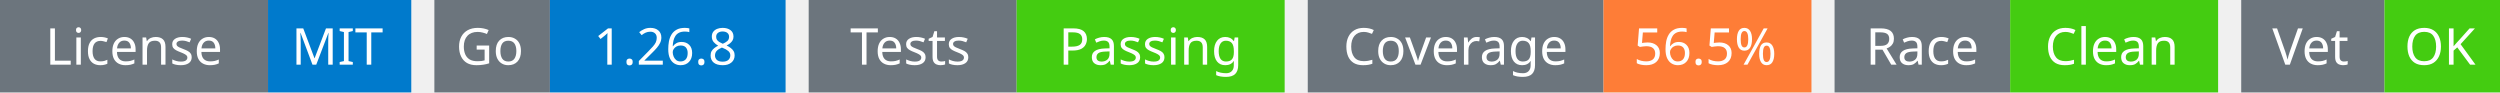
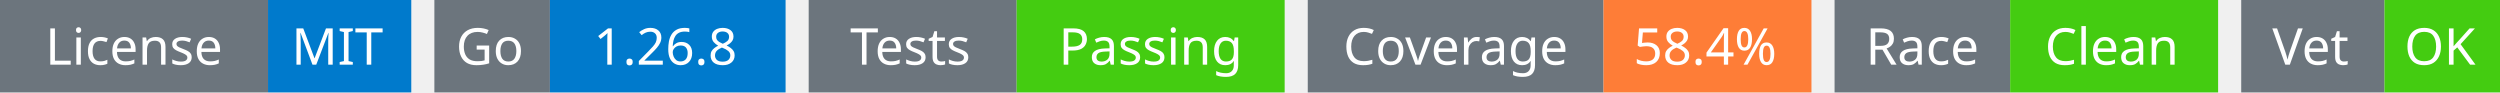
<svg xmlns="http://www.w3.org/2000/svg" width="541" height="20" viewBox="0 0 541 20">
  <g transform="translate(0, 0)">
    <rect x="0" y="0" width="58" height="20" fill="#6c757d" />
    <rect x="58" y="0" width="31" height="20" fill="#007acc" />
    <text x="29" y="14" text-anchor="middle" font-family="sans-serif" font-size="11" fill="white">License</text>
    <text x="73" y="14" text-anchor="middle" font-family="sans-serif" font-size="11" fill="white">MIT</text>
  </g>
  <g transform="translate(94, 0)">
    <rect x="0" y="0" width="25" height="20" fill="#6c757d" />
    <rect x="25" y="0" width="51" height="20" fill="#007acc" />
    <text x="12" y="14" text-anchor="middle" font-family="sans-serif" font-size="11" fill="white">Go</text>
    <text x="50" y="14" text-anchor="middle" font-family="sans-serif" font-size="11" fill="white">1.26.8</text>
  </g>
  <g transform="translate(175, 0)">
    <rect x="0" y="0" width="45" height="20" fill="#6c757d" />
    <rect x="45" y="0" width="58" height="20" fill="#4c1" />
    <text x="22" y="14" text-anchor="middle" font-family="sans-serif" font-size="11" fill="white">Tests</text>
    <text x="74" y="14" text-anchor="middle" font-family="sans-serif" font-size="11" fill="white">Passing</text>
  </g>
  <g transform="translate(283, 0)">
    <rect x="0" y="0" width="64" height="20" fill="#6c757d" />
    <rect x="64" y="0" width="45" height="20" fill="#fe7d37" />
    <text x="32" y="14" text-anchor="middle" font-family="sans-serif" font-size="11" fill="white">Coverage</text>
-     <text x="86" y="14" text-anchor="middle" font-family="sans-serif" font-size="11" fill="white">56.5%</text>
+     <text x="86" y="14" text-anchor="middle" font-family="sans-serif" font-size="11" fill="white">58.4%</text>
  </g>
  <g transform="translate(397, 0)">
    <rect x="0" y="0" width="38" height="20" fill="#6c757d" />
    <rect x="38" y="0" width="45" height="20" fill="#4c1" />
    <text x="19" y="14" text-anchor="middle" font-family="sans-serif" font-size="11" fill="white">Race</text>
    <text x="60" y="14" text-anchor="middle" font-family="sans-serif" font-size="11" fill="white">Clean</text>
  </g>
  <g transform="translate(485, 0)">
    <rect x="0" y="0" width="31" height="20" fill="#6c757d" />
    <rect x="31" y="0" width="25" height="20" fill="#4c1" />
    <text x="15" y="14" text-anchor="middle" font-family="sans-serif" font-size="11" fill="white">Vet</text>
    <text x="43" y="14" text-anchor="middle" font-family="sans-serif" font-size="11" fill="white">OK</text>
  </g>
</svg>
